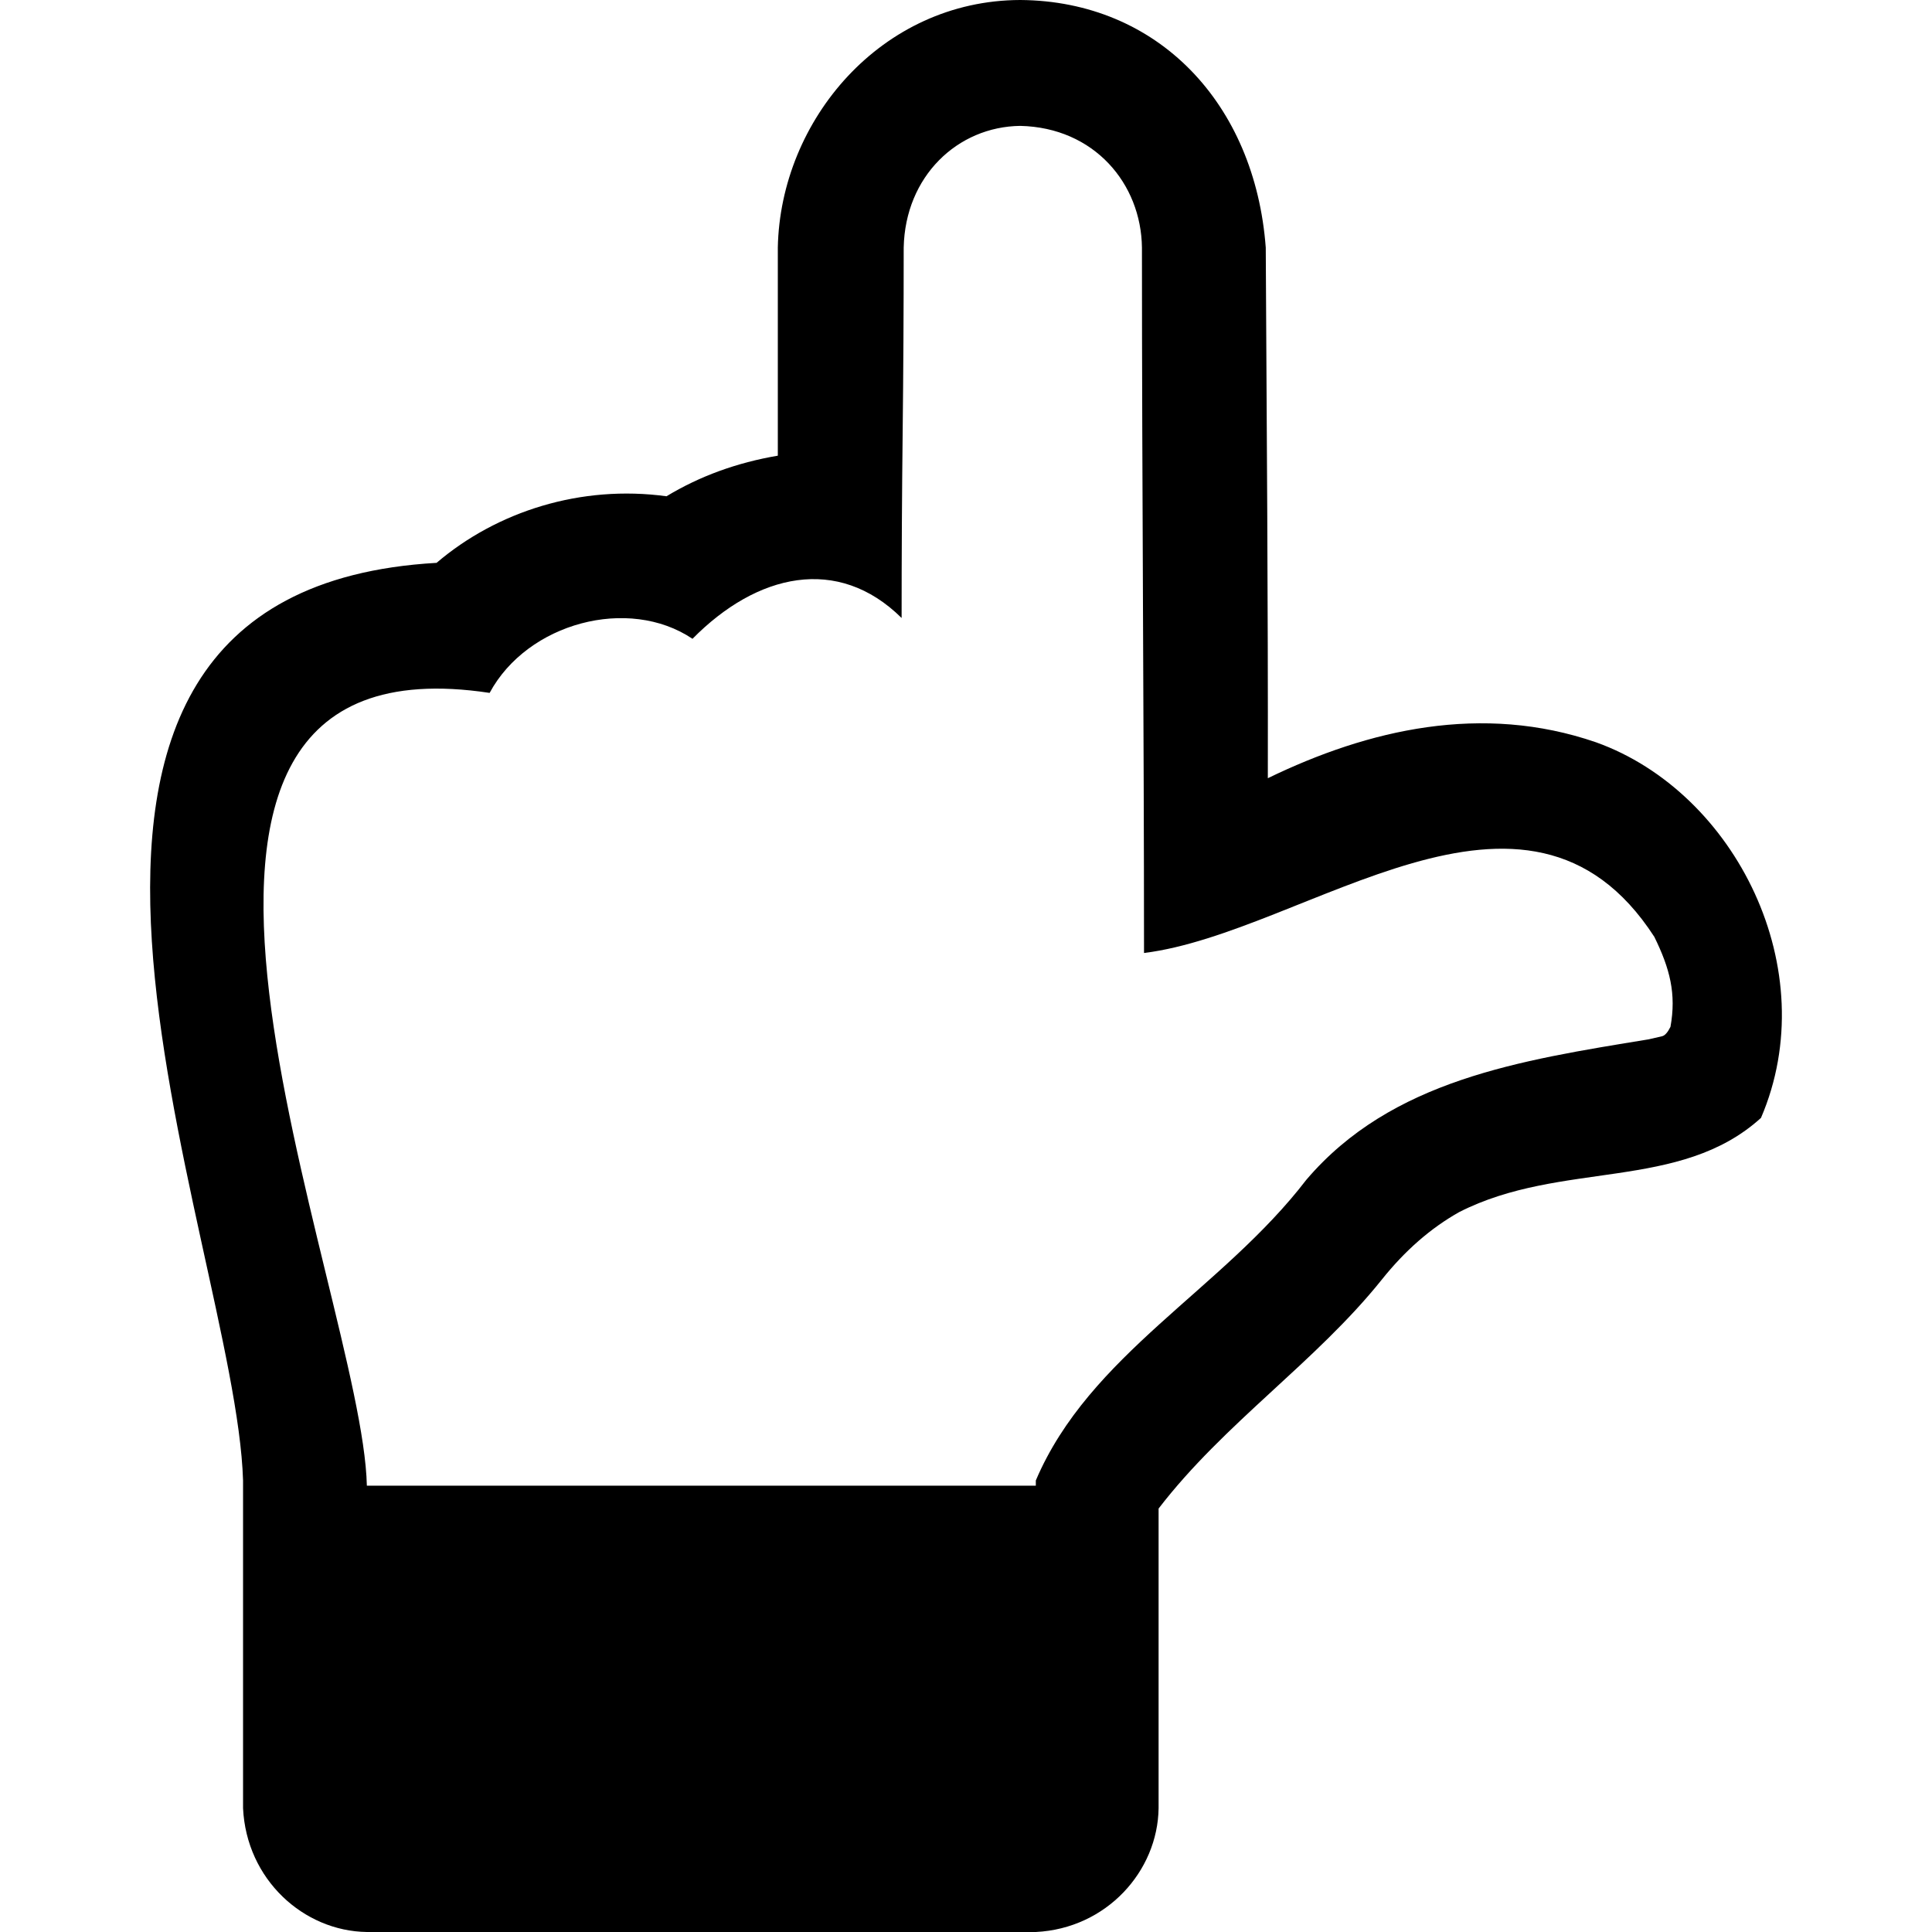
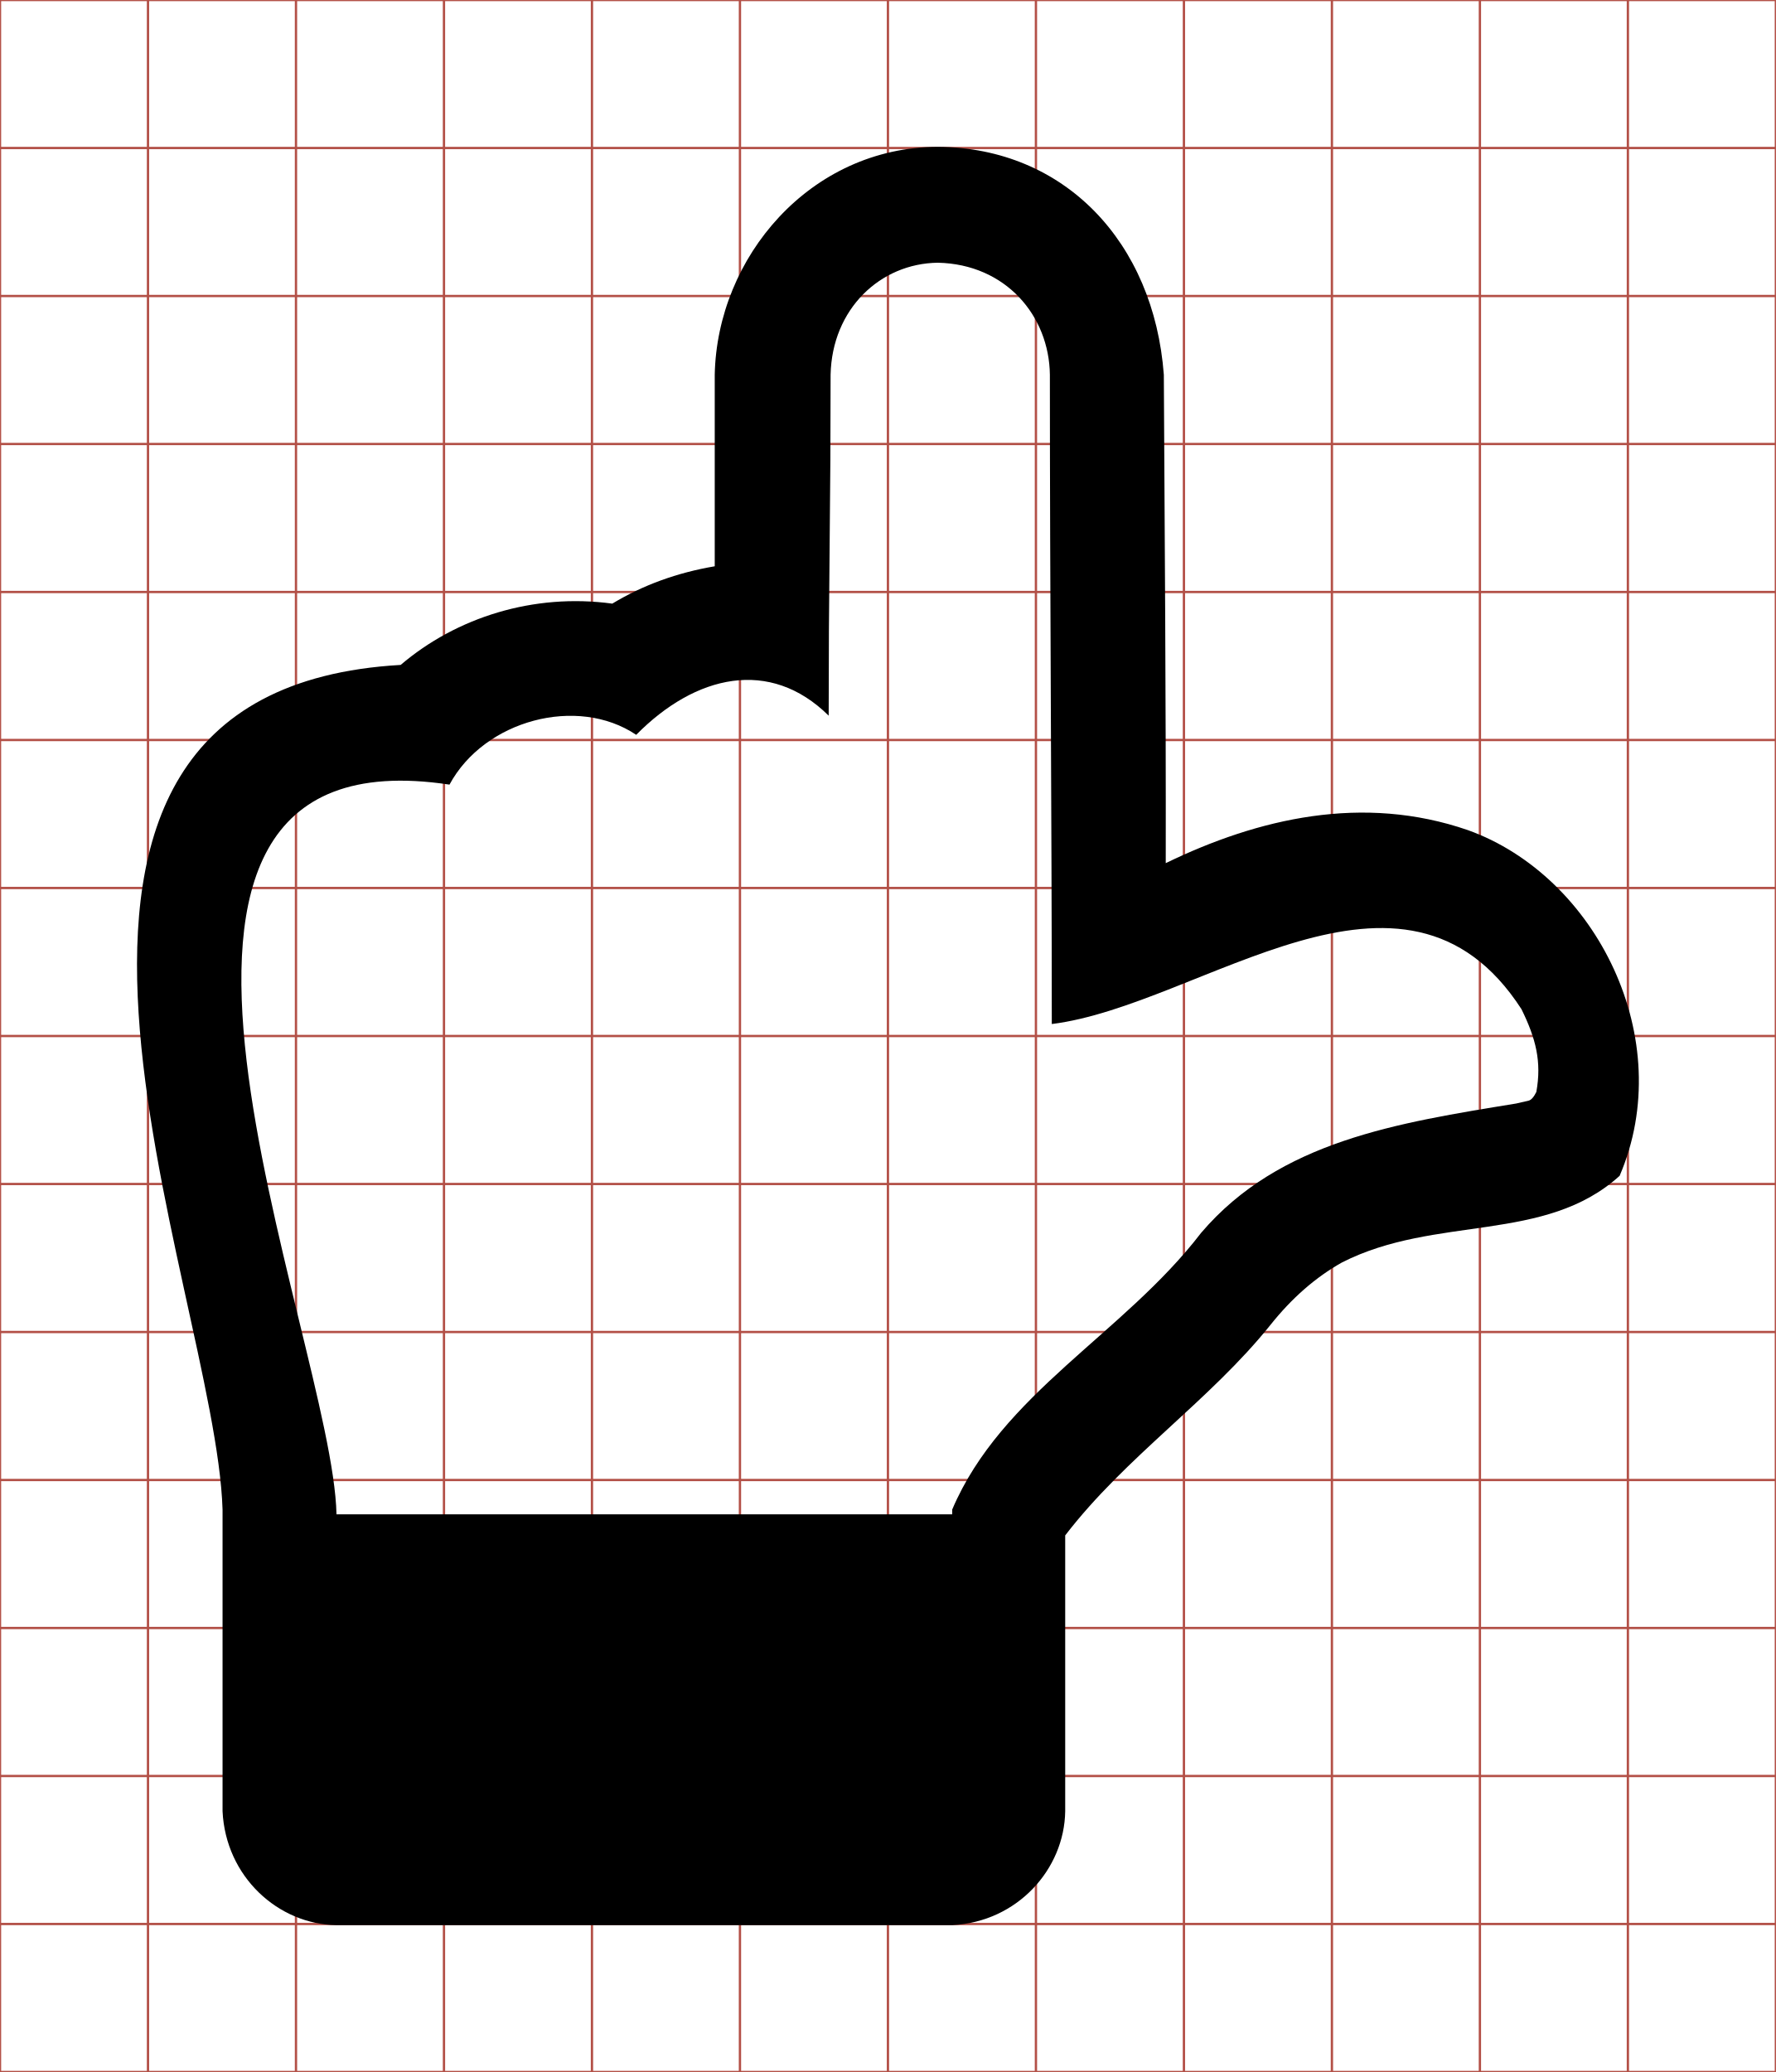
- <svg xmlns="http://www.w3.org/2000/svg" viewBox="0 0 512 512">
-   <g transform="translate(0,-540.3622)">
-     <path d="m97.221,1052.362 177.284,0c18.762,-.935 32.309,-16.123 32.534,-32.81l0,-79.406c17.431,-22.697 41.623,-38.783 59.141,-60.657 6.158,-7.72 13.005,-13.694 20.541,-17.921 27,-13.744 58.434,-5.417 79.957,-24.952 16.846,-39.257 -6.72,-86.285 -43.701,-99.533 -30.2,-10.413 -60.316,-3.435 -86.988,9.512 .077,-46.872 -.302,-93.743 -.551,-140.614 -2.849,-38.158 -28.54,-65.366 -65.068,-65.62 -36.811,.104 -63.58,31.839 -64.241,65.62l0,55.143c-10.845,1.838 -20.678,5.422 -29.501,10.753 -22.675,-3.089 -44.905,3.98 -60.933,17.646 -130.88,7.499 -53.231,178.962 -51.283,243.179l0,86.85c.894,18.893 16.038,32.584 32.81,32.81 z m 0,-118.281c-1.106,-51.381 -78.787,-226.948 32.534,-210.094 10.014,-18.579 36.815,-25.728 53.764,-14.337 17.069,-17.308 38.513,-22.237 55.418,-5.514 0,-16.543 .092,-32.902 .276,-49.077 .184,-16.175 .276,-32.534 .276,-49.077 .398,-18.931 14.288,-32.052 30.88,-32.258 19.616,.432 32.058,15.323 32.258,32.258 .003,64.164 .545,127.416 .551,186.934 42.992,-5.356 101.37,-56.648 135.238,-4.274 4.118,8.385 5.866,15.09 4.274,23.849 -.735,1.47 -1.47,2.298 -2.206,2.481 -.735,.184 -1.93,.46 -3.584,.827 -34.078,5.566 -68.152,10.761 -90.71,37.221 -22.333,29.125 -57.493,46.299 -71.686,79.681l0,1.379z" fill="currentColor" />
+ <svg xmlns="http://www.w3.org/2000/svg" id="svg2" style="margin-top:9px;margin-left:10px;" version="1.1" data-tags="remove-circle, cancel, close, remove, delete" height="896" width="768" data-du="" viewBox="0 0 768 896">
+   <defs id="defs32" />
+   <g id="g4" stroke="#B35047">
+     <line id="line6" y2="896" x2="64" x1="64" />
+     <line id="line8" y2="896" x2="128" x1="128" />
+     <line id="line10" y2="896" x2="192" x1="192" />
+     <line id="line12" y2="896" x2="256" x1="256" />
+     <line id="line14" y2="896" x2="320" x1="320" />
+     <line id="line16" y2="896" x2="384" x1="384" />
+     <line id="line18" y2="896" x2="448" x1="448" />
+     <line id="line20" y2="896" x2="512" x1="512" />
+     <line id="line22" y2="896" x2="576" x1="576" />
+     <line id="line24" y2="896" x2="640" x1="640" />
+     <line id="line26" y2="896" x2="704" x1="704" />
+     <line id="line28" y2="64" y1="64" x2="768" />
+     <line id="line30" y2="128" y1="128" x2="768" />
+     <line id="line32" y2="192" y1="192" x2="768" />
+     <line id="line34" y2="256" y1="256" x2="768" />
+     <line id="line36" y2="320" y1="320" x2="768" />
+     <line id="line38" y2="384" y1="384" x2="768" />
+     <line id="line40" y2="448" y1="448" x2="768" />
+     <line id="line42" y2="512" y1="512" x2="768" />
+     <line id="line44" y2="576" y1="576" x2="768" />
+     <line id="line46" y2="640" y1="640" x2="768" />
+     <line id="line48" y2="704" y1="704" x2="768" />
+     <line id="line50" y2="768" y1="768" x2="768" />
+     <line id="line52" y2="832" y1="832" x2="768" />
+     <rect id="rect54" height="896" width="768" y="0" x="0" fill="none" />
+   </g>
+   <g id="g11262" transform="matrix(1.501953,0,0,1.501953,-0.4999156,-748.0984)">
+     <path id="path11264" d="m 97.221,1052.362 177.284,0 c 18.762,-0.935 32.309,-16.123 32.534,-32.81 l 0,-79.406 c 17.431,-22.697 41.623,-38.783 59.141,-60.657 6.158,-7.72 13.005,-13.694 20.541,-17.921 27,-13.744 58.434,-5.417 79.957,-24.952 16.846,-39.257 -6.72,-86.285 -43.701,-99.533 -30.2,-10.413 -60.316,-3.435 -86.988,9.512 0.077,-46.872 -0.302,-93.743 -0.551,-140.614 -2.849,-38.158 -28.54,-65.366 -65.068,-65.62 -36.811,0.104 -63.58,31.839 -64.241,65.62 l 0,55.143 c -10.845,1.838 -20.678,5.422 -29.501,10.753 -22.675,-3.089 -44.905,3.98 -60.933,17.646 -130.88,7.499 -53.231,178.962 -51.283,243.179 l 0,86.85 c 0.894,18.893 16.038,32.584 32.81,32.81 z m 0,-118.281 c -1.106,-51.381 -78.787,-226.948 32.534,-210.094 10.014,-18.579 36.815,-25.728 53.764,-14.337 17.069,-17.308 38.513,-22.237 55.418,-5.514 0,-16.543 0.092,-32.902 0.276,-49.077 0.184,-16.175 0.276,-32.534 0.276,-49.077 0.398,-18.931 14.288,-32.052 30.88,-32.258 19.616,0.432 32.058,15.323 32.258,32.258 0.003,64.164 0.545,127.416 0.551,186.934 42.992,-5.356 101.37,-56.648 135.238,-4.274 4.118,8.385 5.866,15.09 4.274,23.849 -0.735,1.47 -1.47,2.298 -2.206,2.481 -0.735,0.184 -1.93,0.46 -3.584,0.827 -34.078,5.566 -68.152,10.761 -90.71,37.221 -22.333,29.125 -57.493,46.299 -71.686,79.681 l 0,1.379 z" style="fill:currentColor" />
  </g>
</svg>
